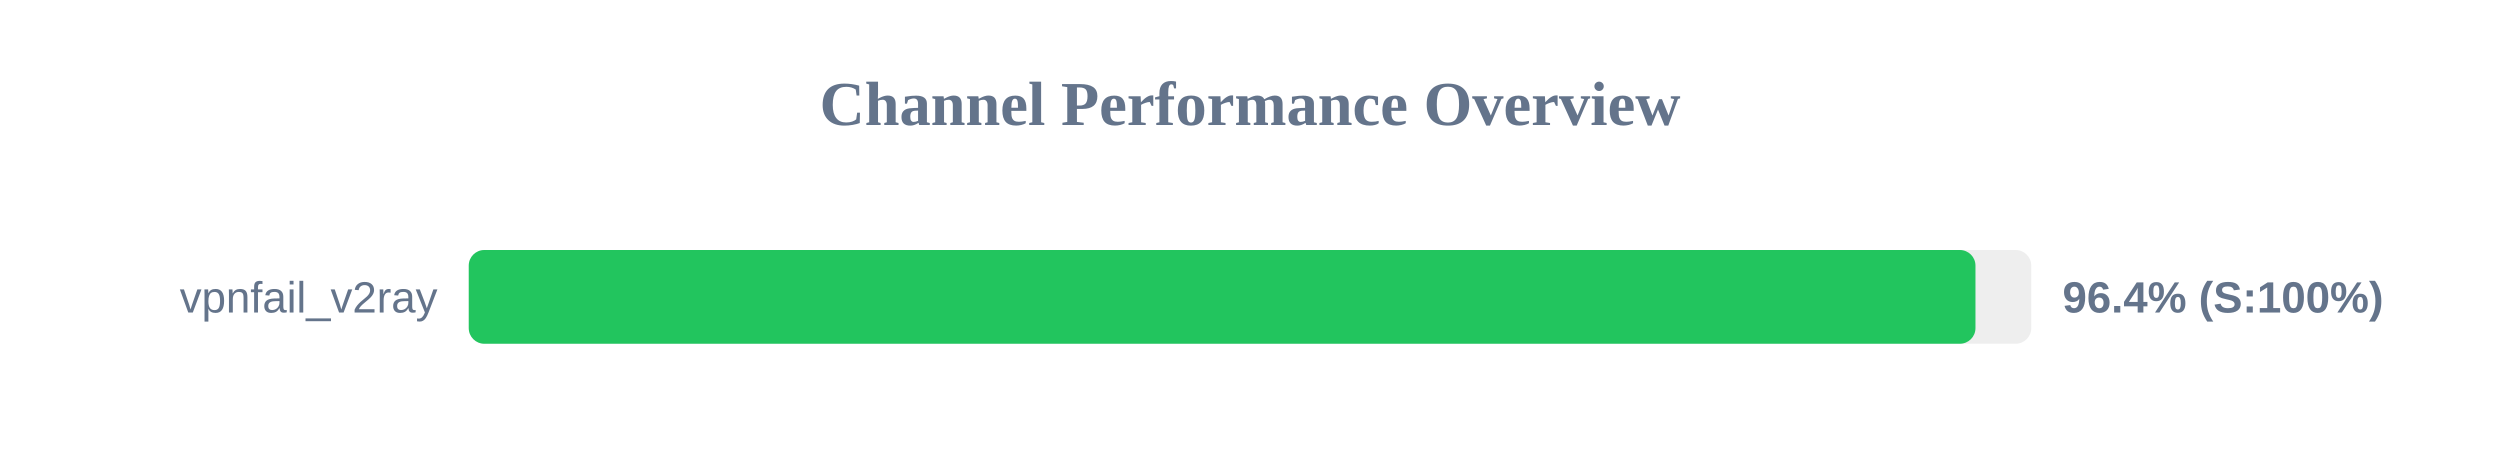
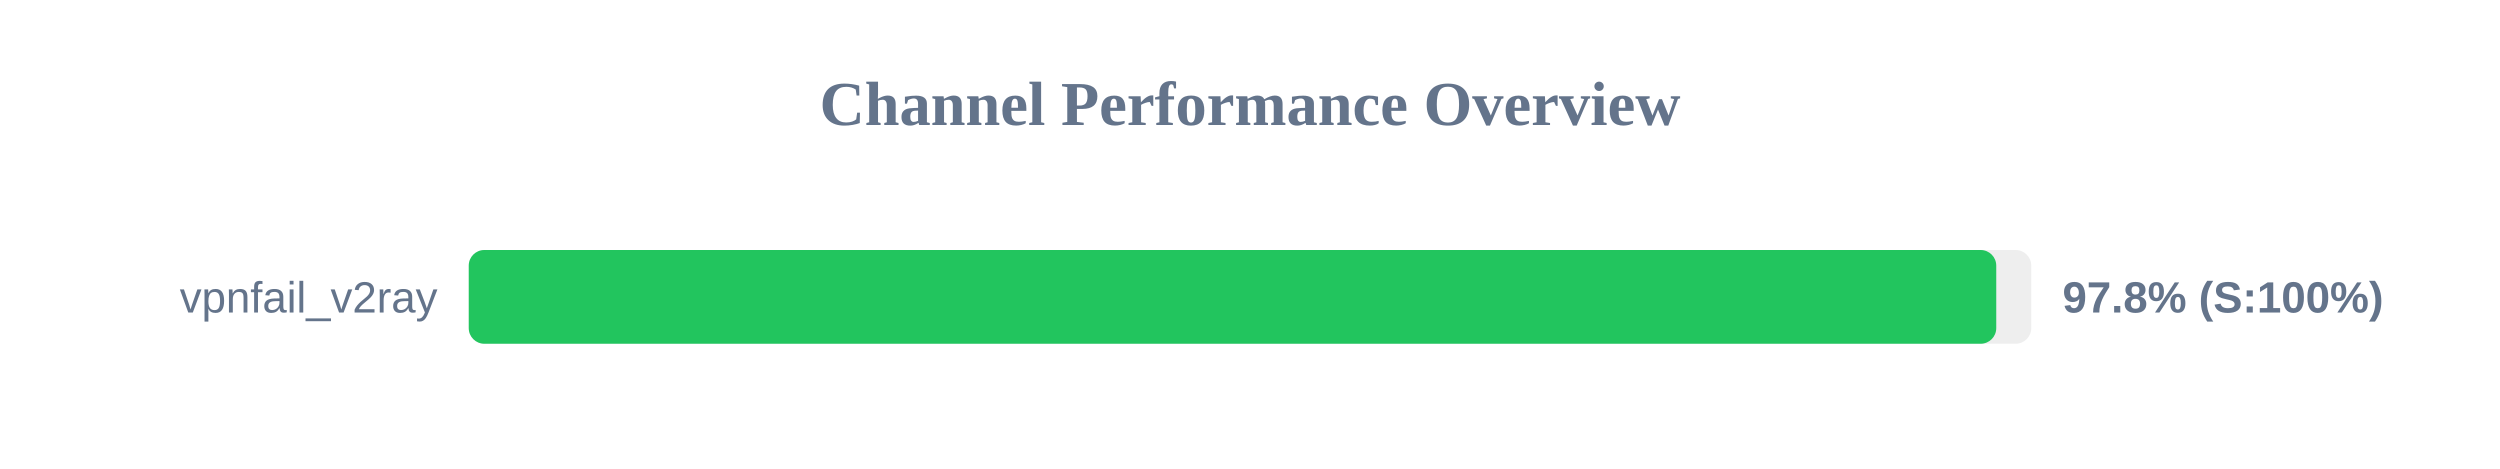
<svg xmlns="http://www.w3.org/2000/svg" width="800" height="150" version="1.1">
  <style>
        .row { font: 14px Arial; fill: #64748b; }
        .score { font: bold 14px Arial; fill: #64748b; }
    </style>
  <text x="400" y="40" text-anchor="middle" font-size="20px" font-weight="bold" fill="#64748b">Channel Performance Overview</text>
  <rect x="150" y="80" width="500" height="30" fill="#eee" rx="5" />
-   <rect x="150" y="80" width="482.15" height="30" fill="#22c55e" rx="5" />
+   <rect x="150" y="80" width="488.8" height="30" fill="#22c55e" rx="5" />
  <text x="140" y="100" text-anchor="end" class="row">vpnfail_v2ray</text>
-   <text x="660" y="100" text-anchor="start" class="score">96.4% (S:100%)</text>
+   <text x="660" y="100" text-anchor="start" class="score">97.8% (S:100%)</text>
</svg>
